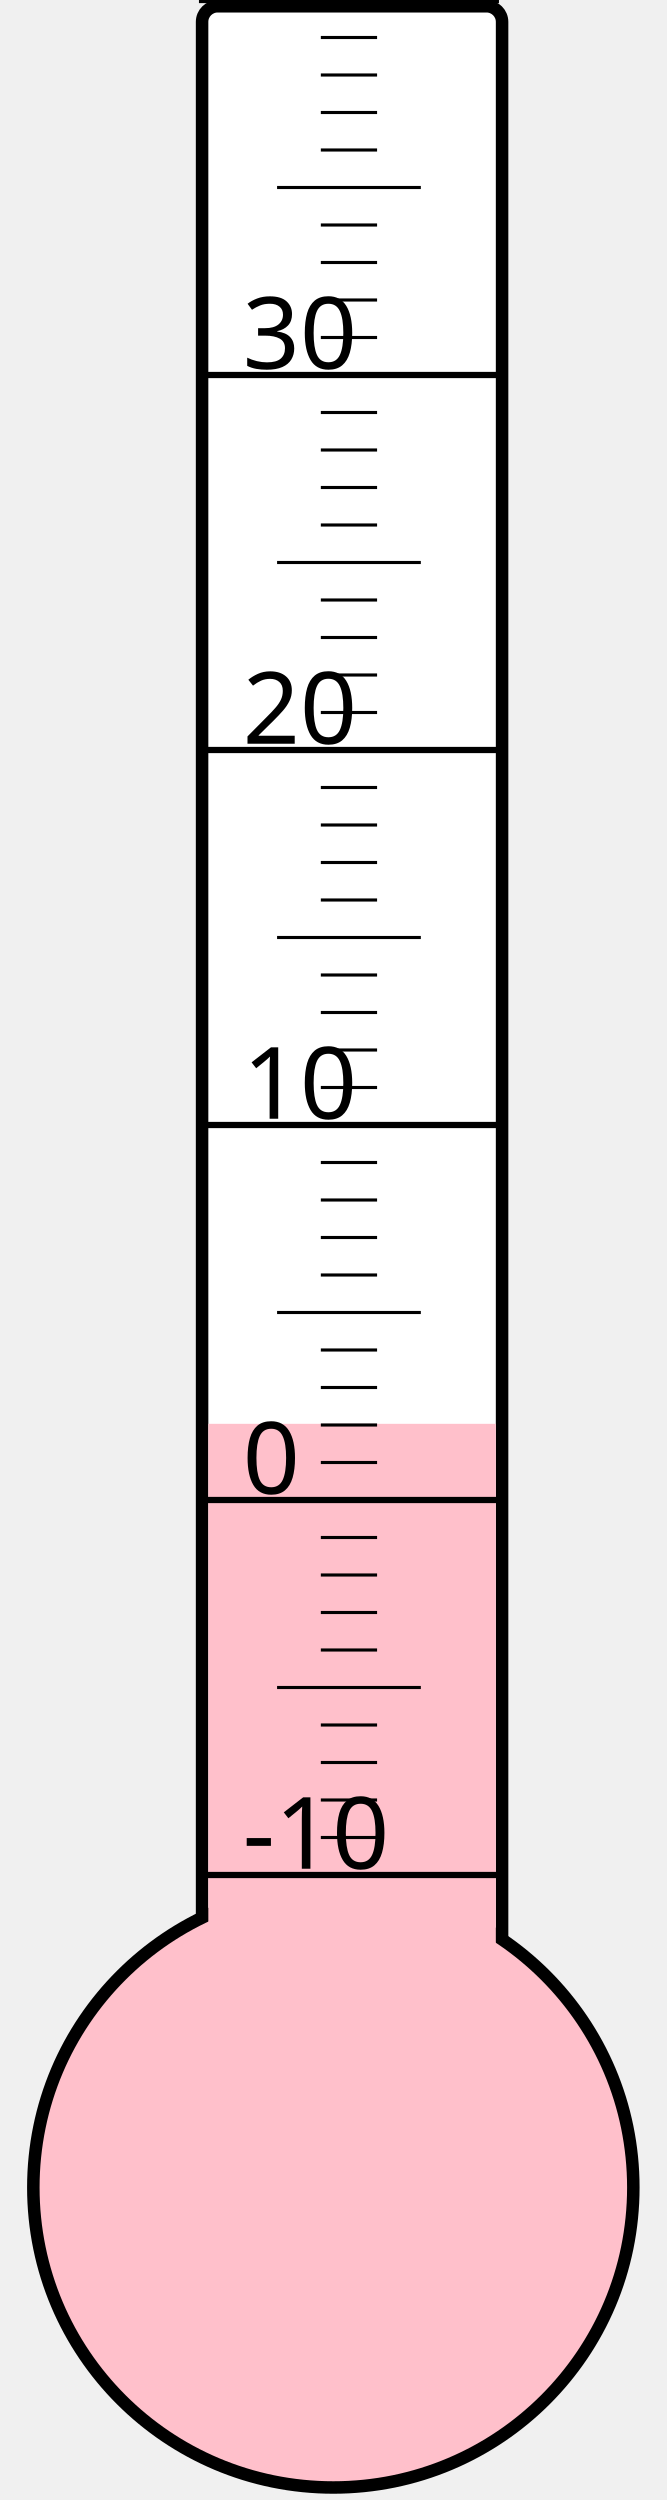
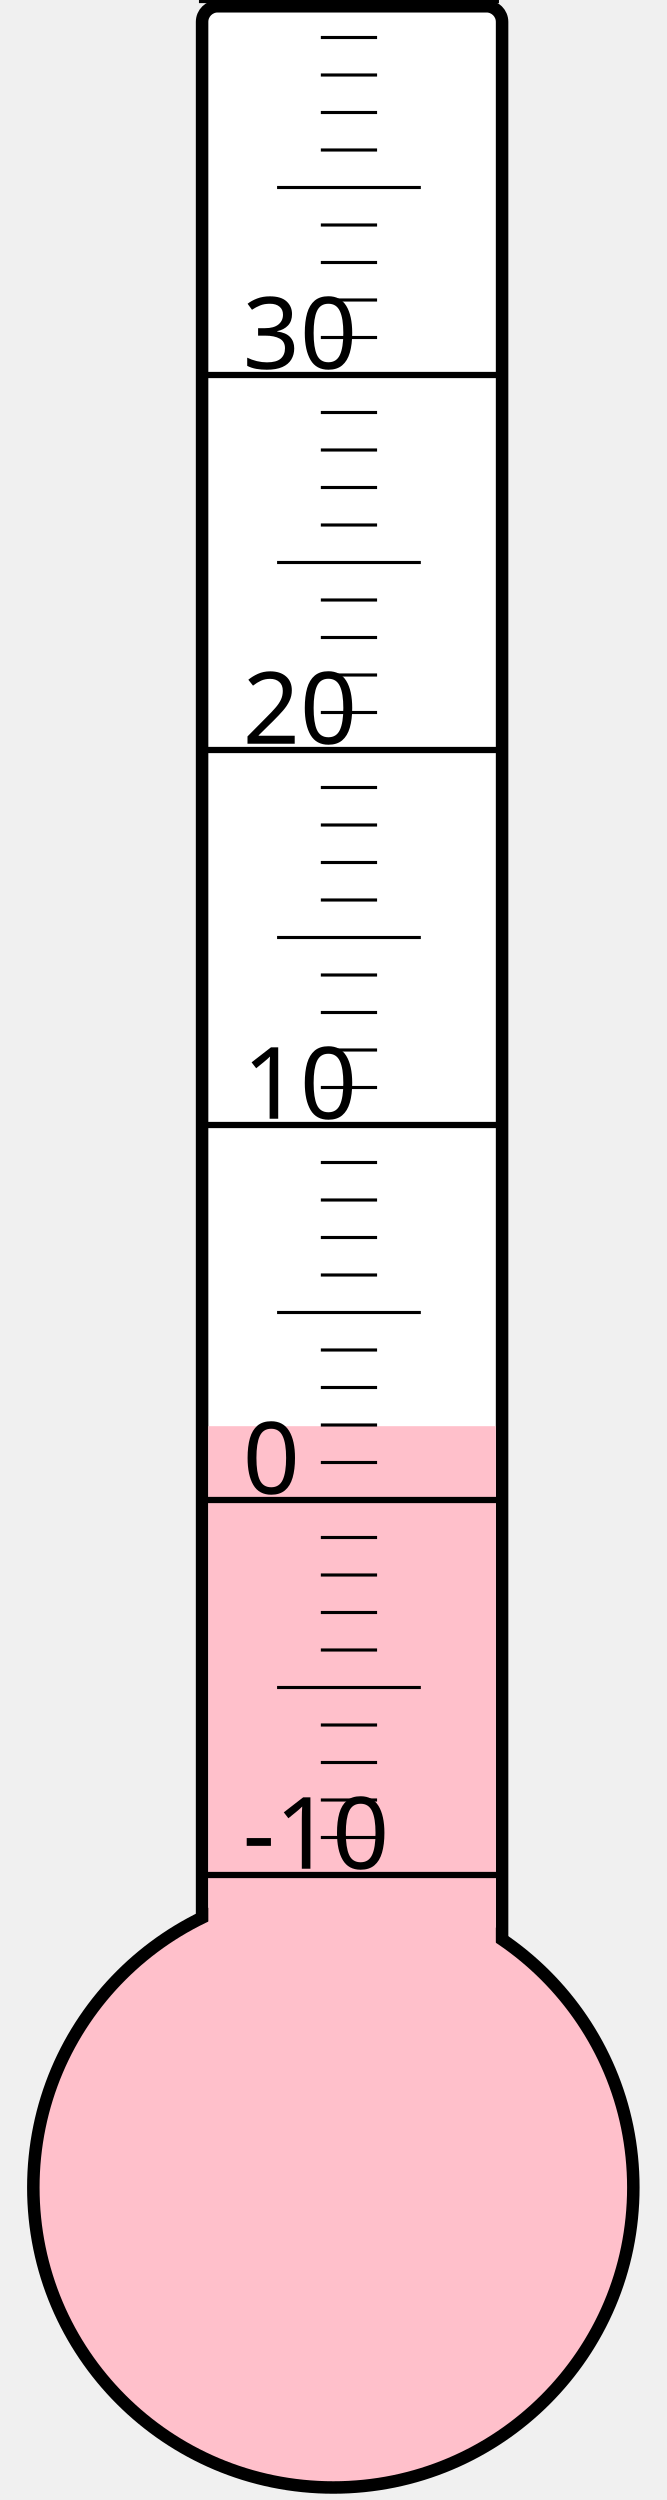
<svg xmlns="http://www.w3.org/2000/svg" width="40px" height="150px" viewBox="0 0 200 800">
  <rect width="200" height="800" x="0" y="0" style="fill: #ffffeb; fill-opacity: 0;" />
  <rect width="96" height="680" x="58" y="2" rx="5" ry="5" style="fill: white; fill-opacity: 1; stroke: black; stroke-width: 4;" />
  <circle cx="100" cy="700" r="96" style="fill: pink; stroke: black; stroke-width: 4;" />
-   <rect width="92" height="244.375" x="60" y="455.625" style="fill: pink; fill-opacity: 1; stroke-width: 0;" />
+   <rect width="92" height="243.625" x="60" y="456.375" style="fill: pink; fill-opacity: 1; stroke-width: 0;" />
  <text x="71" y="598" style="font-family: sans-serif; font-size: 24pt;">-10</text>
  <text x="71" y="478" style="font-family: sans-serif; font-size: 24pt;">0</text>
  <text x="71" y="358" style="font-family: sans-serif; font-size: 24pt;">10</text>
  <text x="71" y="238" style="font-family: sans-serif; font-size: 24pt;">20</text>
  <text x="71" y="118" style="font-family: sans-serif; font-size: 24pt;">30</text>
  <g style="stroke: black;">
    <line x1="57" y1="600" x2="153" y2="600" style="stroke-width: 2;" />
    <line x1="96" y1="588" x2="114" y2="588" style="stroke-width: 1;" />
    <line x1="96" y1="576" x2="114" y2="576" style="stroke-width: 1;" />
    <line x1="96" y1="564" x2="114" y2="564" style="stroke-width: 1;" />
    <line x1="96" y1="552" x2="114" y2="552" style="stroke-width: 1;" />
    <line x1="82" y1="540" x2="128" y2="540" style="stroke-width: 1;" />
    <line x1="96" y1="528" x2="114" y2="528" style="stroke-width: 1;" />
    <line x1="96" y1="516" x2="114" y2="516" style="stroke-width: 1;" />
    <line x1="96" y1="504" x2="114" y2="504" style="stroke-width: 1;" />
    <line x1="96" y1="492" x2="114" y2="492" style="stroke-width: 1;" />
    <line x1="57" y1="480" x2="153" y2="480" style="stroke-width: 2;" />
    <line x1="96" y1="468" x2="114" y2="468" style="stroke-width: 1;" />
    <line x1="96" y1="456" x2="114" y2="456" style="stroke-width: 1;" />
    <line x1="96" y1="444" x2="114" y2="444" style="stroke-width: 1;" />
    <line x1="96" y1="432" x2="114" y2="432" style="stroke-width: 1;" />
    <line x1="82" y1="420" x2="128" y2="420" style="stroke-width: 1;" />
    <line x1="96" y1="408" x2="114" y2="408" style="stroke-width: 1;" />
    <line x1="96" y1="396" x2="114" y2="396" style="stroke-width: 1;" />
    <line x1="96" y1="384" x2="114" y2="384" style="stroke-width: 1;" />
    <line x1="96" y1="372" x2="114" y2="372" style="stroke-width: 1;" />
    <line x1="57" y1="360" x2="153" y2="360" style="stroke-width: 2;" />
    <line x1="96" y1="348" x2="114" y2="348" style="stroke-width: 1;" />
    <line x1="96" y1="336" x2="114" y2="336" style="stroke-width: 1;" />
    <line x1="96" y1="324" x2="114" y2="324" style="stroke-width: 1;" />
    <line x1="96" y1="312" x2="114" y2="312" style="stroke-width: 1;" />
    <line x1="82" y1="300" x2="128" y2="300" style="stroke-width: 1;" />
    <line x1="96" y1="288" x2="114" y2="288" style="stroke-width: 1;" />
    <line x1="96" y1="276" x2="114" y2="276" style="stroke-width: 1;" />
    <line x1="96" y1="264" x2="114" y2="264" style="stroke-width: 1;" />
    <line x1="96" y1="252" x2="114" y2="252" style="stroke-width: 1;" />
    <line x1="57" y1="240" x2="153" y2="240" style="stroke-width: 2;" />
    <line x1="96" y1="228" x2="114" y2="228" style="stroke-width: 1;" />
    <line x1="96" y1="216" x2="114" y2="216" style="stroke-width: 1;" />
    <line x1="96" y1="204" x2="114" y2="204" style="stroke-width: 1;" />
    <line x1="96" y1="192" x2="114" y2="192" style="stroke-width: 1;" />
    <line x1="82" y1="180" x2="128" y2="180" style="stroke-width: 1;" />
    <line x1="96" y1="168" x2="114" y2="168" style="stroke-width: 1;" />
    <line x1="96" y1="156" x2="114" y2="156" style="stroke-width: 1;" />
    <line x1="96" y1="144" x2="114" y2="144" style="stroke-width: 1;" />
    <line x1="96" y1="132" x2="114" y2="132" style="stroke-width: 1;" />
    <line x1="57" y1="120" x2="153" y2="120" style="stroke-width: 2;" />
    <line x1="96" y1="108" x2="114" y2="108" style="stroke-width: 1;" />
    <line x1="96" y1="96" x2="114" y2="96" style="stroke-width: 1;" />
    <line x1="96" y1="84" x2="114" y2="84" style="stroke-width: 1;" />
    <line x1="96" y1="72" x2="114" y2="72" style="stroke-width: 1;" />
    <line x1="82" y1="60" x2="128" y2="60" style="stroke-width: 1;" />
    <line x1="96" y1="48" x2="114" y2="48" style="stroke-width: 1;" />
    <line x1="96" y1="36" x2="114" y2="36" style="stroke-width: 1;" />
    <line x1="96" y1="24" x2="114" y2="24" style="stroke-width: 1;" />
    <line x1="96" y1="12" x2="114" y2="12" style="stroke-width: 1;" />
    <line x1="57" y1="0" x2="153" y2="0" style="stroke-width: 2;" />
  </g>
</svg>
